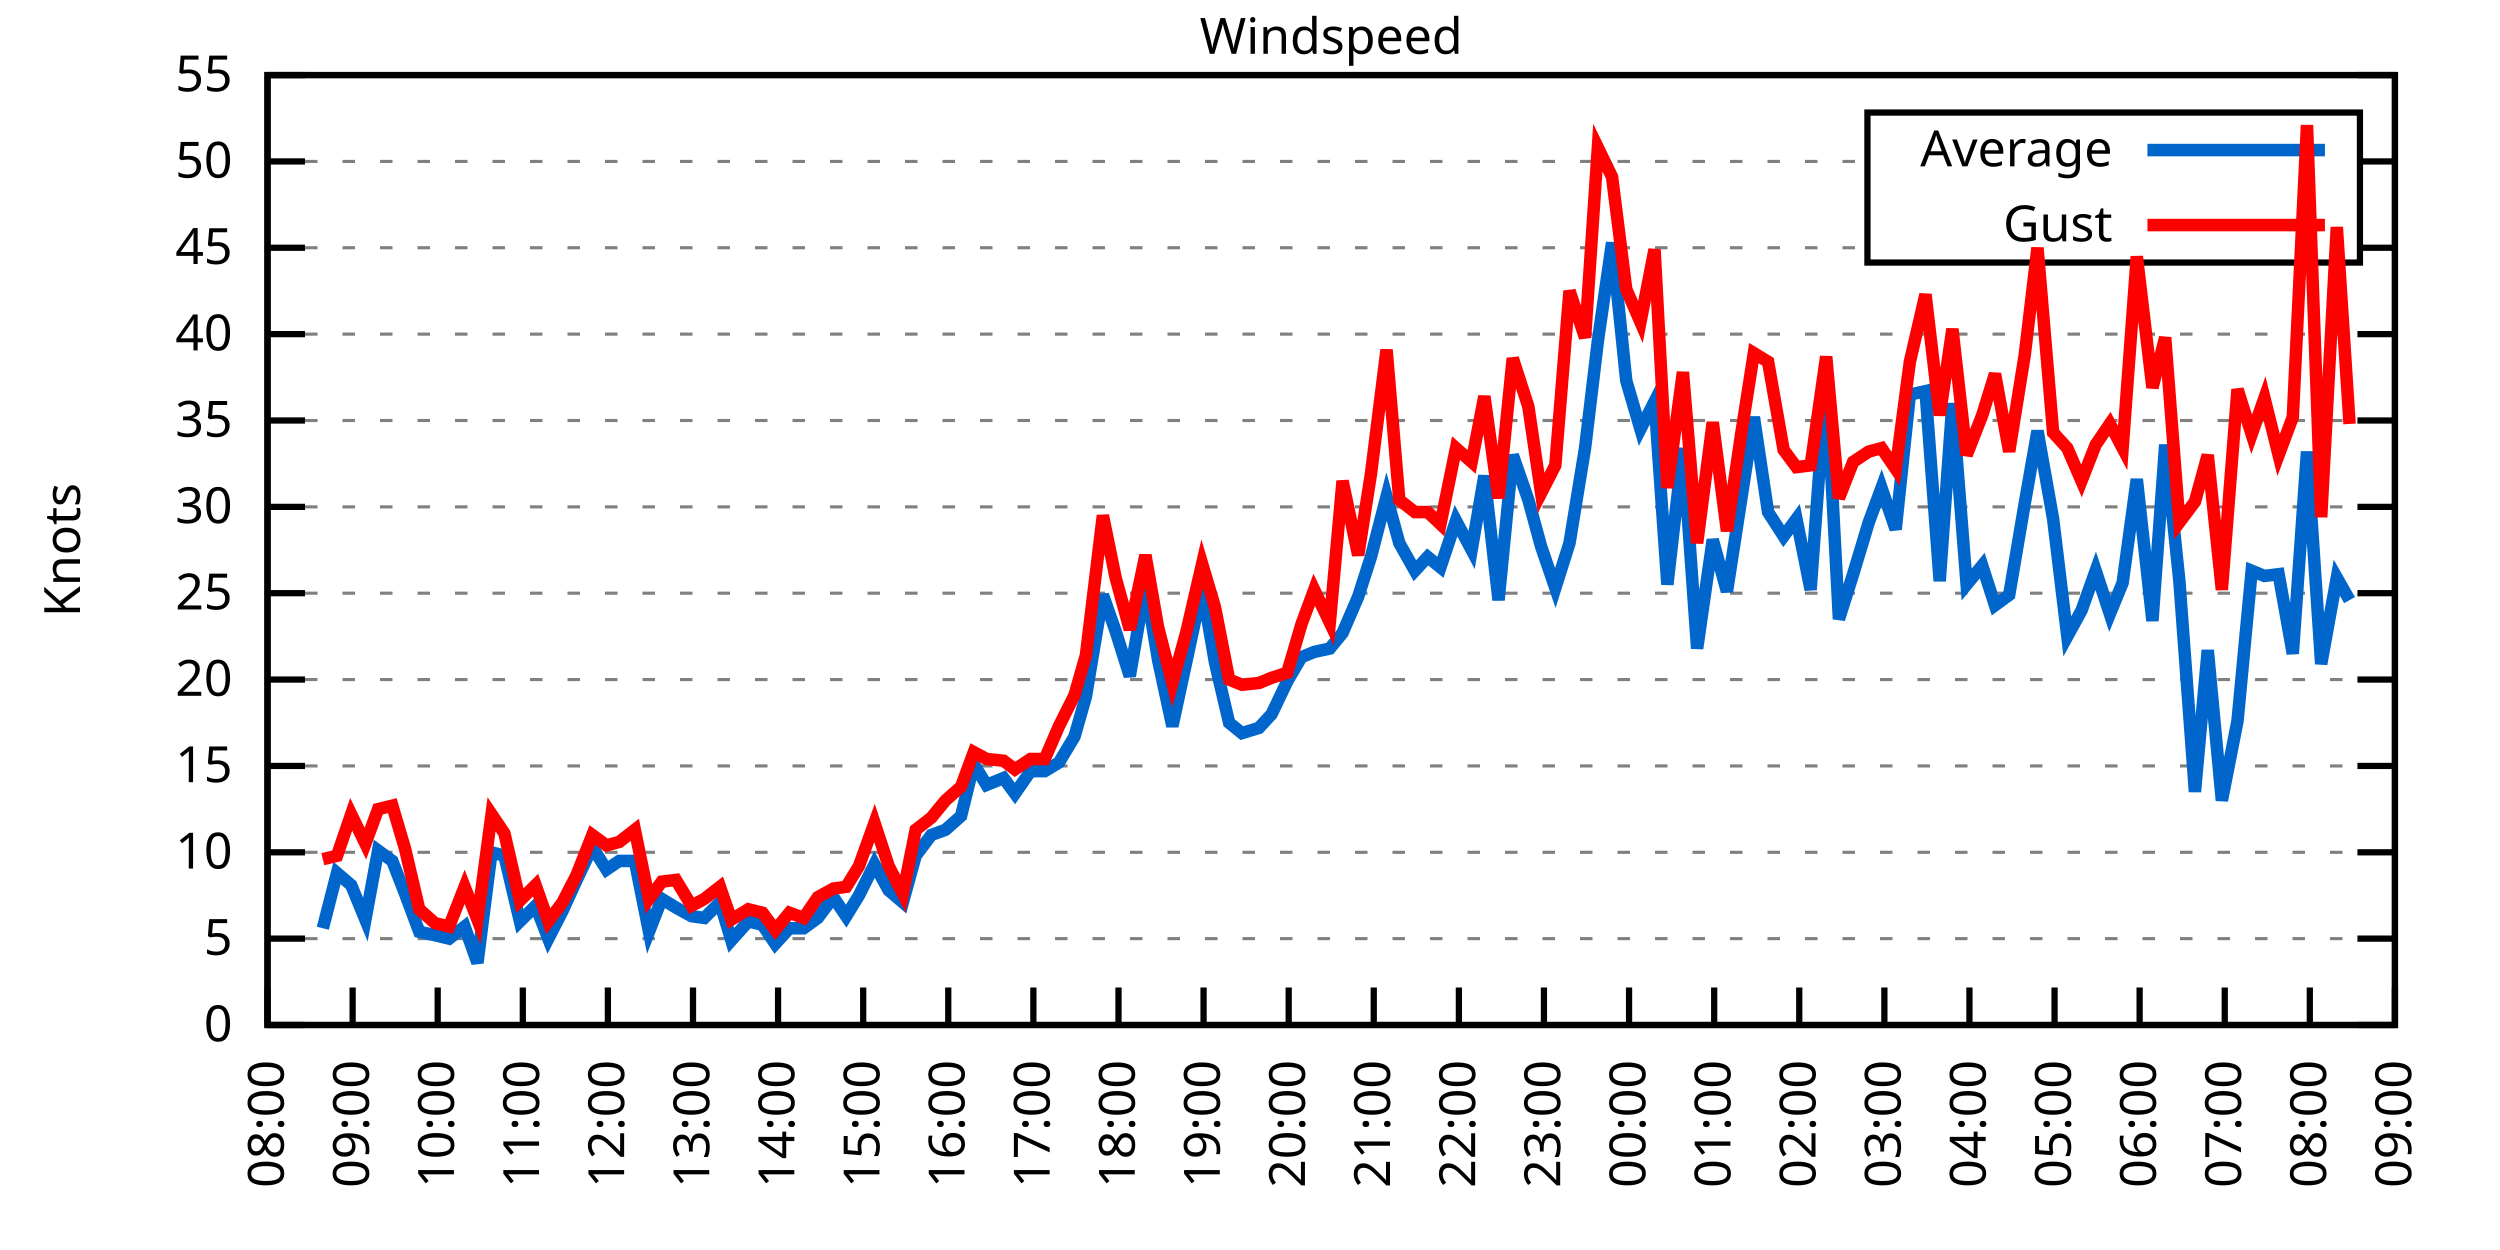
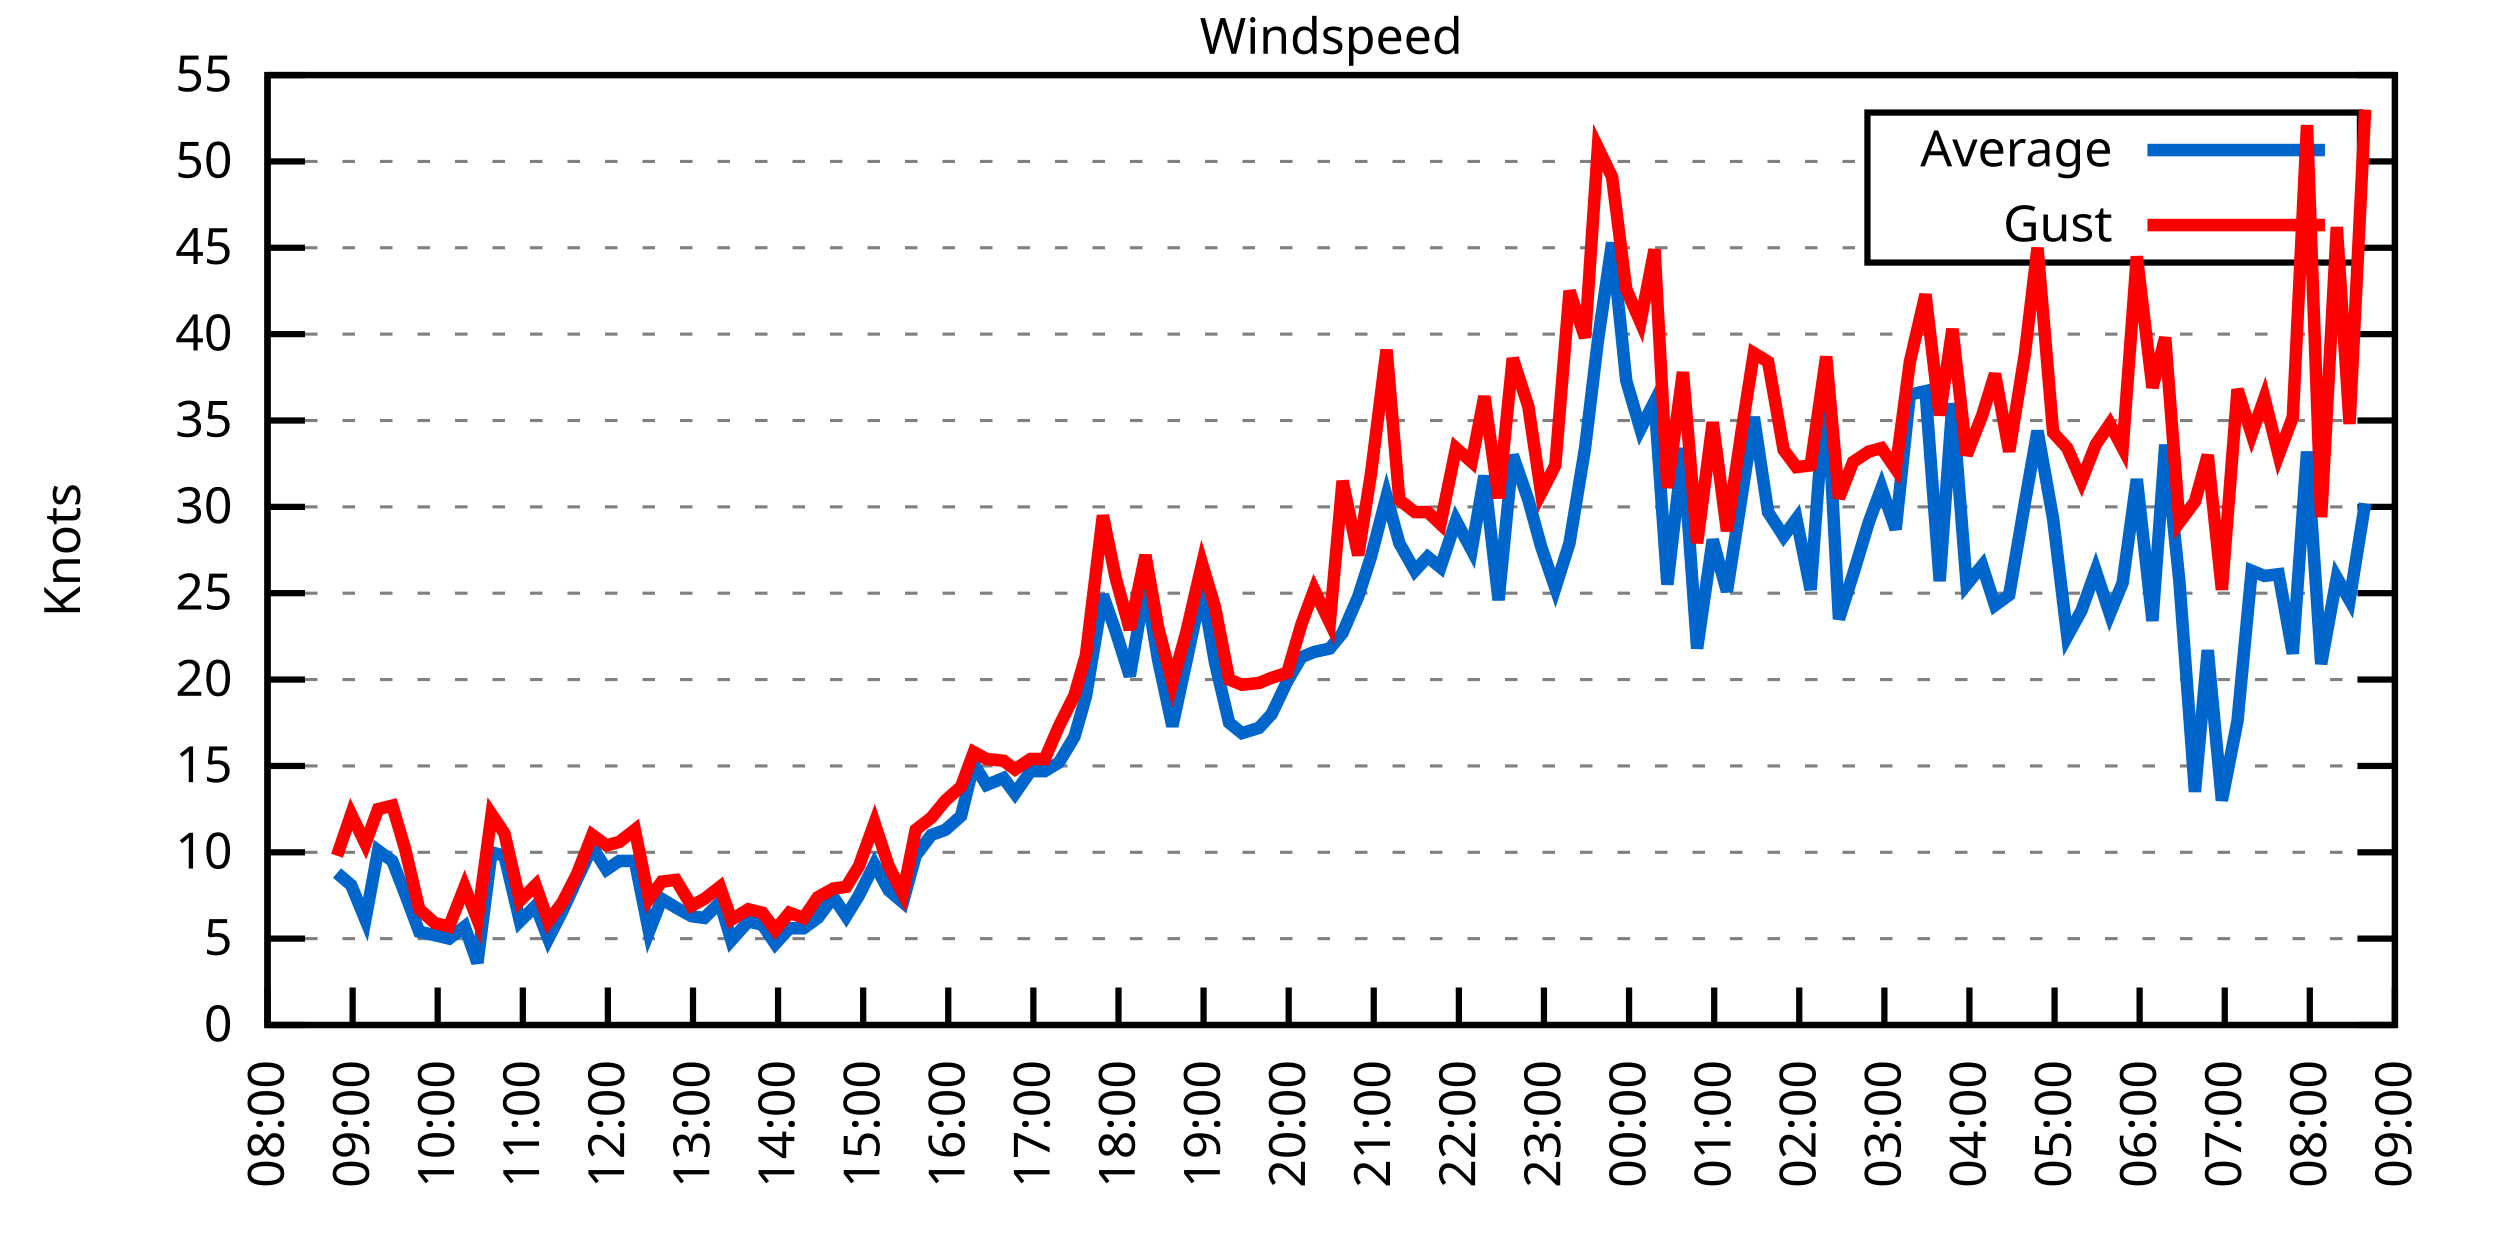
<svg xmlns="http://www.w3.org/2000/svg" xmlns:xlink="http://www.w3.org/1999/xlink" width="400" height="200" viewBox="0 0 400 200">
  <g id="gnuplot_canvas">
    <rect x="0" y="0" width="400" height="200" fill="none" />
    <defs>
      <circle id="gpDot" r="0.5" stroke-width="0.5" stroke="currentColor" />
      <path id="gpPt0" stroke-width="0.333" stroke="currentColor" d="M-1,0 h2 M0,-1 v2" />
      <path id="gpPt1" stroke-width="0.333" stroke="currentColor" d="M-1,-1 L1,1 M1,-1 L-1,1" />
      <path id="gpPt2" stroke-width="0.333" stroke="currentColor" d="M-1,0 L1,0 M0,-1 L0,1 M-1,-1 L1,1 M-1,1 L1,-1" />
      <rect id="gpPt3" stroke-width="0.333" stroke="currentColor" x="-1" y="-1" width="2" height="2" />
      <rect id="gpPt4" stroke-width="0.333" stroke="currentColor" fill="currentColor" x="-1" y="-1" width="2" height="2" />
      <circle id="gpPt5" stroke-width="0.333" stroke="currentColor" cx="0" cy="0" r="1" />
      <use xlink:href="#gpPt5" id="gpPt6" fill="currentColor" stroke="none" />
      <path id="gpPt7" stroke-width="0.333" stroke="currentColor" d="M0,-1.33 L-1.33,0.67 L1.33,0.67 z" />
      <use xlink:href="#gpPt7" id="gpPt8" fill="currentColor" stroke="none" />
      <use xlink:href="#gpPt7" id="gpPt9" stroke="currentColor" transform="rotate(180)" />
      <use xlink:href="#gpPt9" id="gpPt10" fill="currentColor" stroke="none" />
      <use xlink:href="#gpPt3" id="gpPt11" stroke="currentColor" transform="rotate(45)" />
      <use xlink:href="#gpPt11" id="gpPt12" fill="currentColor" stroke="none" />
      <path id="gpPt13" stroke-width="0.333" stroke="currentColor" d="M0,1.330 L1.265,0.411 L0.782,-1.067 L-0.782,-1.076 L-1.265,0.411 z" />
      <use xlink:href="#gpPt13" id="gpPt14" fill="currentColor" stroke="none" />
      <filter id="textbox" filterUnits="objectBoundingBox" x="0" y="0" height="1" width="1">
        <feFlood flood-color="white" flood-opacity="1" result="bgnd" />
        <feComposite in="SourceGraphic" in2="bgnd" operator="atop" />
      </filter>
      <filter id="greybox" filterUnits="objectBoundingBox" x="0" y="0" height="1" width="1">
        <feFlood flood-color="lightgrey" flood-opacity="1" result="grey" />
        <feComposite in="SourceGraphic" in2="grey" operator="atop" />
      </filter>
    </defs>
    <g fill="none" color="white" stroke="currentColor" stroke-width="1.00" stroke-linecap="butt" stroke-linejoin="miter">
</g>
    <g fill="none" color="black" stroke="currentColor" stroke-width="1.00" stroke-linecap="butt" stroke-linejoin="miter">
      <g stroke="none" shape-rendering="crispEdges">
        <polygon fill="rgb(255, 255, 255)" points="42.80,164.00 383.18,164.00 383.18,12.02 42.80,12.02 " />
      </g>
    </g>
    <g fill="none" color="black" stroke="currentColor" stroke-width="1.00" stroke-linecap="butt" stroke-linejoin="miter">
</g>
    <g fill="none" color="black" stroke="black" stroke-width="0.50" stroke-linecap="butt" stroke-linejoin="miter">
</g>
    <g fill="none" color="gray" stroke="currentColor" stroke-width="0.50" stroke-linecap="butt" stroke-linejoin="miter">
      <path stroke="gray" stroke-dasharray="2,4" class="gridline" d="M42.80,164.00 L383.19,164.00  " />
    </g>
    <g fill="none" color="gray" stroke="gray" stroke-width="1.00" stroke-linecap="butt" stroke-linejoin="miter">
</g>
    <g fill="none" color="black" stroke="currentColor" stroke-width="1.00" stroke-linecap="butt" stroke-linejoin="miter">
      <path stroke="black" d="M42.80,164.00 L48.80,164.00 M383.19,164.00 L377.19,164.00  " />
      <g transform="translate(37.20,166.60)" stroke="none" fill="black" font-family="Sans" font-size="8.00" text-anchor="end">
        <text>
          <tspan font-family="Sans"> 0</tspan>
        </text>
      </g>
    </g>
    <g fill="none" color="black" stroke="currentColor" stroke-width="1.00" stroke-linecap="butt" stroke-linejoin="miter">
</g>
    <g fill="none" color="black" stroke="black" stroke-width="0.50" stroke-linecap="butt" stroke-linejoin="miter">
</g>
    <g fill="none" color="gray" stroke="currentColor" stroke-width="0.50" stroke-linecap="butt" stroke-linejoin="miter">
      <path stroke="gray" stroke-dasharray="2,4" class="gridline" d="M42.80,150.18 L383.19,150.18  " />
    </g>
    <g fill="none" color="gray" stroke="gray" stroke-width="1.00" stroke-linecap="butt" stroke-linejoin="miter">
</g>
    <g fill="none" color="black" stroke="currentColor" stroke-width="1.00" stroke-linecap="butt" stroke-linejoin="miter">
      <path stroke="black" d="M42.80,150.18 L48.80,150.18 M383.19,150.18 L377.19,150.18  " />
      <g transform="translate(37.20,152.78)" stroke="none" fill="black" font-family="Sans" font-size="8.00" text-anchor="end">
        <text>
          <tspan font-family="Sans"> 5</tspan>
        </text>
      </g>
    </g>
    <g fill="none" color="black" stroke="currentColor" stroke-width="1.00" stroke-linecap="butt" stroke-linejoin="miter">
</g>
    <g fill="none" color="black" stroke="black" stroke-width="0.50" stroke-linecap="butt" stroke-linejoin="miter">
</g>
    <g fill="none" color="gray" stroke="currentColor" stroke-width="0.50" stroke-linecap="butt" stroke-linejoin="miter">
      <path stroke="gray" stroke-dasharray="2,4" class="gridline" d="M42.80,136.37 L383.19,136.37  " />
    </g>
    <g fill="none" color="gray" stroke="gray" stroke-width="1.00" stroke-linecap="butt" stroke-linejoin="miter">
</g>
    <g fill="none" color="black" stroke="currentColor" stroke-width="1.00" stroke-linecap="butt" stroke-linejoin="miter">
      <path stroke="black" d="M42.80,136.37 L48.80,136.37 M383.19,136.37 L377.19,136.37  " />
      <g transform="translate(37.20,138.97)" stroke="none" fill="black" font-family="Sans" font-size="8.00" text-anchor="end">
        <text>
          <tspan font-family="Sans"> 10</tspan>
        </text>
      </g>
    </g>
    <g fill="none" color="black" stroke="currentColor" stroke-width="1.00" stroke-linecap="butt" stroke-linejoin="miter">
</g>
    <g fill="none" color="black" stroke="black" stroke-width="0.50" stroke-linecap="butt" stroke-linejoin="miter">
</g>
    <g fill="none" color="gray" stroke="currentColor" stroke-width="0.50" stroke-linecap="butt" stroke-linejoin="miter">
      <path stroke="gray" stroke-dasharray="2,4" class="gridline" d="M42.80,122.55 L383.19,122.55  " />
    </g>
    <g fill="none" color="gray" stroke="gray" stroke-width="1.00" stroke-linecap="butt" stroke-linejoin="miter">
</g>
    <g fill="none" color="black" stroke="currentColor" stroke-width="1.00" stroke-linecap="butt" stroke-linejoin="miter">
      <path stroke="black" d="M42.80,122.55 L48.80,122.55 M383.19,122.55 L377.19,122.55  " />
      <g transform="translate(37.20,125.15)" stroke="none" fill="black" font-family="Sans" font-size="8.00" text-anchor="end">
        <text>
          <tspan font-family="Sans"> 15</tspan>
        </text>
      </g>
    </g>
    <g fill="none" color="black" stroke="currentColor" stroke-width="1.00" stroke-linecap="butt" stroke-linejoin="miter">
</g>
    <g fill="none" color="black" stroke="black" stroke-width="0.50" stroke-linecap="butt" stroke-linejoin="miter">
</g>
    <g fill="none" color="gray" stroke="currentColor" stroke-width="0.50" stroke-linecap="butt" stroke-linejoin="miter">
      <path stroke="gray" stroke-dasharray="2,4" class="gridline" d="M42.80,108.73 L383.19,108.73  " />
    </g>
    <g fill="none" color="gray" stroke="gray" stroke-width="1.00" stroke-linecap="butt" stroke-linejoin="miter">
</g>
    <g fill="none" color="black" stroke="currentColor" stroke-width="1.00" stroke-linecap="butt" stroke-linejoin="miter">
      <path stroke="black" d="M42.80,108.73 L48.80,108.73 M383.19,108.73 L377.19,108.73  " />
      <g transform="translate(37.20,111.33)" stroke="none" fill="black" font-family="Sans" font-size="8.00" text-anchor="end">
        <text>
          <tspan font-family="Sans"> 20</tspan>
        </text>
      </g>
    </g>
    <g fill="none" color="black" stroke="currentColor" stroke-width="1.00" stroke-linecap="butt" stroke-linejoin="miter">
</g>
    <g fill="none" color="black" stroke="black" stroke-width="0.50" stroke-linecap="butt" stroke-linejoin="miter">
</g>
    <g fill="none" color="gray" stroke="currentColor" stroke-width="0.50" stroke-linecap="butt" stroke-linejoin="miter">
      <path stroke="gray" stroke-dasharray="2,4" class="gridline" d="M42.80,94.91 L383.19,94.91  " />
    </g>
    <g fill="none" color="gray" stroke="gray" stroke-width="1.00" stroke-linecap="butt" stroke-linejoin="miter">
</g>
    <g fill="none" color="black" stroke="currentColor" stroke-width="1.00" stroke-linecap="butt" stroke-linejoin="miter">
      <path stroke="black" d="M42.80,94.91 L48.80,94.91 M383.19,94.91 L377.19,94.91  " />
      <g transform="translate(37.20,97.51)" stroke="none" fill="black" font-family="Sans" font-size="8.00" text-anchor="end">
        <text>
          <tspan font-family="Sans"> 25</tspan>
        </text>
      </g>
    </g>
    <g fill="none" color="black" stroke="currentColor" stroke-width="1.00" stroke-linecap="butt" stroke-linejoin="miter">
</g>
    <g fill="none" color="black" stroke="black" stroke-width="0.50" stroke-linecap="butt" stroke-linejoin="miter">
</g>
    <g fill="none" color="gray" stroke="currentColor" stroke-width="0.50" stroke-linecap="butt" stroke-linejoin="miter">
      <path stroke="gray" stroke-dasharray="2,4" class="gridline" d="M42.80,81.10 L383.19,81.10  " />
    </g>
    <g fill="none" color="gray" stroke="gray" stroke-width="1.00" stroke-linecap="butt" stroke-linejoin="miter">
</g>
    <g fill="none" color="black" stroke="currentColor" stroke-width="1.00" stroke-linecap="butt" stroke-linejoin="miter">
      <path stroke="black" d="M42.80,81.10 L48.80,81.10 M383.19,81.10 L377.19,81.10  " />
      <g transform="translate(37.20,83.70)" stroke="none" fill="black" font-family="Sans" font-size="8.00" text-anchor="end">
        <text>
          <tspan font-family="Sans"> 30</tspan>
        </text>
      </g>
    </g>
    <g fill="none" color="black" stroke="currentColor" stroke-width="1.00" stroke-linecap="butt" stroke-linejoin="miter">
</g>
    <g fill="none" color="black" stroke="black" stroke-width="0.50" stroke-linecap="butt" stroke-linejoin="miter">
</g>
    <g fill="none" color="gray" stroke="currentColor" stroke-width="0.50" stroke-linecap="butt" stroke-linejoin="miter">
      <path stroke="gray" stroke-dasharray="2,4" class="gridline" d="M42.80,67.28 L383.19,67.28  " />
    </g>
    <g fill="none" color="gray" stroke="gray" stroke-width="1.00" stroke-linecap="butt" stroke-linejoin="miter">
</g>
    <g fill="none" color="black" stroke="currentColor" stroke-width="1.00" stroke-linecap="butt" stroke-linejoin="miter">
      <path stroke="black" d="M42.80,67.28 L48.80,67.28 M383.19,67.28 L377.19,67.28  " />
      <g transform="translate(37.20,69.88)" stroke="none" fill="black" font-family="Sans" font-size="8.00" text-anchor="end">
        <text>
          <tspan font-family="Sans"> 35</tspan>
        </text>
      </g>
    </g>
    <g fill="none" color="black" stroke="currentColor" stroke-width="1.00" stroke-linecap="butt" stroke-linejoin="miter">
</g>
    <g fill="none" color="black" stroke="black" stroke-width="0.50" stroke-linecap="butt" stroke-linejoin="miter">
</g>
    <g fill="none" color="gray" stroke="currentColor" stroke-width="0.50" stroke-linecap="butt" stroke-linejoin="miter">
      <path stroke="gray" stroke-dasharray="2,4" class="gridline" d="M42.80,53.46 L383.19,53.46  " />
    </g>
    <g fill="none" color="gray" stroke="gray" stroke-width="1.00" stroke-linecap="butt" stroke-linejoin="miter">
</g>
    <g fill="none" color="black" stroke="currentColor" stroke-width="1.00" stroke-linecap="butt" stroke-linejoin="miter">
      <path stroke="black" d="M42.80,53.46 L48.80,53.46 M383.19,53.46 L377.19,53.46  " />
      <g transform="translate(37.20,56.06)" stroke="none" fill="black" font-family="Sans" font-size="8.00" text-anchor="end">
        <text>
          <tspan font-family="Sans"> 40</tspan>
        </text>
      </g>
    </g>
    <g fill="none" color="black" stroke="currentColor" stroke-width="1.00" stroke-linecap="butt" stroke-linejoin="miter">
</g>
    <g fill="none" color="black" stroke="black" stroke-width="0.50" stroke-linecap="butt" stroke-linejoin="miter">
</g>
    <g fill="none" color="gray" stroke="currentColor" stroke-width="0.50" stroke-linecap="butt" stroke-linejoin="miter">
      <path stroke="gray" stroke-dasharray="2,4" class="gridline" d="M42.80,39.64 L298.79,39.64 M377.59,39.64 L383.19,39.64  " />
    </g>
    <g fill="none" color="gray" stroke="gray" stroke-width="1.00" stroke-linecap="butt" stroke-linejoin="miter">
</g>
    <g fill="none" color="black" stroke="currentColor" stroke-width="1.00" stroke-linecap="butt" stroke-linejoin="miter">
      <path stroke="black" d="M42.80,39.64 L48.80,39.64 M383.19,39.64 L377.19,39.64  " />
      <g transform="translate(37.20,42.24)" stroke="none" fill="black" font-family="Sans" font-size="8.00" text-anchor="end">
        <text>
          <tspan font-family="Sans"> 45</tspan>
        </text>
      </g>
    </g>
    <g fill="none" color="black" stroke="currentColor" stroke-width="1.00" stroke-linecap="butt" stroke-linejoin="miter">
</g>
    <g fill="none" color="black" stroke="black" stroke-width="0.50" stroke-linecap="butt" stroke-linejoin="miter">
</g>
    <g fill="none" color="gray" stroke="currentColor" stroke-width="0.50" stroke-linecap="butt" stroke-linejoin="miter">
      <path stroke="gray" stroke-dasharray="2,4" class="gridline" d="M42.80,25.83 L298.79,25.83 M377.59,25.83 L383.19,25.83  " />
    </g>
    <g fill="none" color="gray" stroke="gray" stroke-width="1.00" stroke-linecap="butt" stroke-linejoin="miter">
</g>
    <g fill="none" color="black" stroke="currentColor" stroke-width="1.00" stroke-linecap="butt" stroke-linejoin="miter">
      <path stroke="black" d="M42.80,25.83 L48.80,25.83 M383.19,25.83 L377.19,25.83  " />
      <g transform="translate(37.20,28.43)" stroke="none" fill="black" font-family="Sans" font-size="8.00" text-anchor="end">
        <text>
          <tspan font-family="Sans"> 50</tspan>
        </text>
      </g>
    </g>
    <g fill="none" color="black" stroke="currentColor" stroke-width="1.00" stroke-linecap="butt" stroke-linejoin="miter">
</g>
    <g fill="none" color="black" stroke="black" stroke-width="0.50" stroke-linecap="butt" stroke-linejoin="miter">
</g>
    <g fill="none" color="gray" stroke="currentColor" stroke-width="0.50" stroke-linecap="butt" stroke-linejoin="miter">
      <path stroke="gray" stroke-dasharray="2,4" class="gridline" d="M42.80,12.01 L383.19,12.01  " />
    </g>
    <g fill="none" color="gray" stroke="gray" stroke-width="1.00" stroke-linecap="butt" stroke-linejoin="miter">
</g>
    <g fill="none" color="black" stroke="currentColor" stroke-width="1.00" stroke-linecap="butt" stroke-linejoin="miter">
      <path stroke="black" d="M42.80,12.01 L48.80,12.01 M383.19,12.01 L377.19,12.01  " />
      <g transform="translate(37.20,14.61)" stroke="none" fill="black" font-family="Sans" font-size="8.00" text-anchor="end">
        <text>
          <tspan font-family="Sans"> 55</tspan>
        </text>
      </g>
    </g>
    <g fill="none" color="black" stroke="currentColor" stroke-width="1.00" stroke-linecap="butt" stroke-linejoin="miter">
      <path stroke="black" d="M42.80,164.00 L42.80,158.00  " />
      <g transform="translate(45.40,169.60) rotate(270.00)" stroke="none" fill="black" font-family="Sans" font-size="8.00" text-anchor="end">
        <text>
          <tspan font-family="Sans">08:00</tspan>
        </text>
      </g>
    </g>
    <g fill="none" color="black" stroke="currentColor" stroke-width="1.00" stroke-linecap="butt" stroke-linejoin="miter">
      <path stroke="black" d="M56.42,164.00 L56.42,158.00  " />
      <g transform="translate(59.02,169.60) rotate(270.00)" stroke="none" fill="black" font-family="Sans" font-size="8.00" text-anchor="end">
        <text>
          <tspan font-family="Sans">09:00</tspan>
        </text>
      </g>
    </g>
    <g fill="none" color="black" stroke="currentColor" stroke-width="1.00" stroke-linecap="butt" stroke-linejoin="miter">
      <path stroke="black" d="M70.03,164.00 L70.03,158.00  " />
      <g transform="translate(72.63,169.60) rotate(270.00)" stroke="none" fill="black" font-family="Sans" font-size="8.00" text-anchor="end">
        <text>
          <tspan font-family="Sans">10:00</tspan>
        </text>
      </g>
    </g>
    <g fill="none" color="black" stroke="currentColor" stroke-width="1.00" stroke-linecap="butt" stroke-linejoin="miter">
      <path stroke="black" d="M83.65,164.00 L83.65,158.00  " />
      <g transform="translate(86.25,169.60) rotate(270.00)" stroke="none" fill="black" font-family="Sans" font-size="8.00" text-anchor="end">
        <text>
          <tspan font-family="Sans">11:00</tspan>
        </text>
      </g>
    </g>
    <g fill="none" color="black" stroke="currentColor" stroke-width="1.00" stroke-linecap="butt" stroke-linejoin="miter">
      <path stroke="black" d="M97.26,164.00 L97.26,158.00  " />
      <g transform="translate(99.86,169.60) rotate(270.00)" stroke="none" fill="black" font-family="Sans" font-size="8.00" text-anchor="end">
        <text>
          <tspan font-family="Sans">12:00</tspan>
        </text>
      </g>
    </g>
    <g fill="none" color="black" stroke="currentColor" stroke-width="1.00" stroke-linecap="butt" stroke-linejoin="miter">
      <path stroke="black" d="M110.88,164.00 L110.88,158.00  " />
      <g transform="translate(113.48,169.60) rotate(270.00)" stroke="none" fill="black" font-family="Sans" font-size="8.00" text-anchor="end">
        <text>
          <tspan font-family="Sans">13:00</tspan>
        </text>
      </g>
    </g>
    <g fill="none" color="black" stroke="currentColor" stroke-width="1.00" stroke-linecap="butt" stroke-linejoin="miter">
      <path stroke="black" d="M124.49,164.00 L124.49,158.00  " />
      <g transform="translate(127.09,169.60) rotate(270.00)" stroke="none" fill="black" font-family="Sans" font-size="8.00" text-anchor="end">
        <text>
          <tspan font-family="Sans">14:00</tspan>
        </text>
      </g>
    </g>
    <g fill="none" color="black" stroke="currentColor" stroke-width="1.00" stroke-linecap="butt" stroke-linejoin="miter">
      <path stroke="black" d="M138.11,164.00 L138.11,158.00  " />
      <g transform="translate(140.71,169.60) rotate(270.00)" stroke="none" fill="black" font-family="Sans" font-size="8.00" text-anchor="end">
        <text>
          <tspan font-family="Sans">15:00</tspan>
        </text>
      </g>
    </g>
    <g fill="none" color="black" stroke="currentColor" stroke-width="1.00" stroke-linecap="butt" stroke-linejoin="miter">
      <path stroke="black" d="M151.72,164.00 L151.72,158.00  " />
      <g transform="translate(154.32,169.60) rotate(270.00)" stroke="none" fill="black" font-family="Sans" font-size="8.00" text-anchor="end">
        <text>
          <tspan font-family="Sans">16:00</tspan>
        </text>
      </g>
    </g>
    <g fill="none" color="black" stroke="currentColor" stroke-width="1.00" stroke-linecap="butt" stroke-linejoin="miter">
      <path stroke="black" d="M165.34,164.00 L165.34,158.00  " />
      <g transform="translate(167.94,169.60) rotate(270.00)" stroke="none" fill="black" font-family="Sans" font-size="8.00" text-anchor="end">
        <text>
          <tspan font-family="Sans">17:00</tspan>
        </text>
      </g>
    </g>
    <g fill="none" color="black" stroke="currentColor" stroke-width="1.00" stroke-linecap="butt" stroke-linejoin="miter">
      <path stroke="black" d="M178.96,164.00 L178.96,158.00  " />
      <g transform="translate(181.56,169.60) rotate(270.00)" stroke="none" fill="black" font-family="Sans" font-size="8.00" text-anchor="end">
        <text>
          <tspan font-family="Sans">18:00</tspan>
        </text>
      </g>
    </g>
    <g fill="none" color="black" stroke="currentColor" stroke-width="1.00" stroke-linecap="butt" stroke-linejoin="miter">
      <path stroke="black" d="M192.57,164.00 L192.57,158.00  " />
      <g transform="translate(195.17,169.60) rotate(270.00)" stroke="none" fill="black" font-family="Sans" font-size="8.00" text-anchor="end">
        <text>
          <tspan font-family="Sans">19:00</tspan>
        </text>
      </g>
    </g>
    <g fill="none" color="black" stroke="currentColor" stroke-width="1.00" stroke-linecap="butt" stroke-linejoin="miter">
      <path stroke="black" d="M206.19,164.00 L206.19,158.00  " />
      <g transform="translate(208.79,169.60) rotate(270.00)" stroke="none" fill="black" font-family="Sans" font-size="8.00" text-anchor="end">
        <text>
          <tspan font-family="Sans">20:00</tspan>
        </text>
      </g>
    </g>
    <g fill="none" color="black" stroke="currentColor" stroke-width="1.00" stroke-linecap="butt" stroke-linejoin="miter">
      <path stroke="black" d="M219.80,164.00 L219.80,158.00  " />
      <g transform="translate(222.40,169.60) rotate(270.00)" stroke="none" fill="black" font-family="Sans" font-size="8.00" text-anchor="end">
        <text>
          <tspan font-family="Sans">21:00</tspan>
        </text>
      </g>
    </g>
    <g fill="none" color="black" stroke="currentColor" stroke-width="1.00" stroke-linecap="butt" stroke-linejoin="miter">
      <path stroke="black" d="M233.42,164.00 L233.42,158.00  " />
      <g transform="translate(236.02,169.60) rotate(270.00)" stroke="none" fill="black" font-family="Sans" font-size="8.00" text-anchor="end">
        <text>
          <tspan font-family="Sans">22:00</tspan>
        </text>
      </g>
    </g>
    <g fill="none" color="black" stroke="currentColor" stroke-width="1.00" stroke-linecap="butt" stroke-linejoin="miter">
      <path stroke="black" d="M247.03,164.00 L247.03,158.00  " />
      <g transform="translate(249.63,169.60) rotate(270.00)" stroke="none" fill="black" font-family="Sans" font-size="8.00" text-anchor="end">
        <text>
          <tspan font-family="Sans">23:00</tspan>
        </text>
      </g>
    </g>
    <g fill="none" color="black" stroke="currentColor" stroke-width="1.00" stroke-linecap="butt" stroke-linejoin="miter">
      <path stroke="black" d="M260.65,164.00 L260.65,158.00  " />
      <g transform="translate(263.25,169.60) rotate(270.00)" stroke="none" fill="black" font-family="Sans" font-size="8.00" text-anchor="end">
        <text>
          <tspan font-family="Sans">00:00</tspan>
        </text>
      </g>
    </g>
    <g fill="none" color="black" stroke="currentColor" stroke-width="1.00" stroke-linecap="butt" stroke-linejoin="miter">
      <path stroke="black" d="M274.27,164.00 L274.27,158.00  " />
      <g transform="translate(276.87,169.60) rotate(270.00)" stroke="none" fill="black" font-family="Sans" font-size="8.00" text-anchor="end">
        <text>
          <tspan font-family="Sans">01:00</tspan>
        </text>
      </g>
    </g>
    <g fill="none" color="black" stroke="currentColor" stroke-width="1.00" stroke-linecap="butt" stroke-linejoin="miter">
      <path stroke="black" d="M287.88,164.00 L287.88,158.00  " />
      <g transform="translate(290.48,169.60) rotate(270.00)" stroke="none" fill="black" font-family="Sans" font-size="8.00" text-anchor="end">
        <text>
          <tspan font-family="Sans">02:00</tspan>
        </text>
      </g>
    </g>
    <g fill="none" color="black" stroke="currentColor" stroke-width="1.00" stroke-linecap="butt" stroke-linejoin="miter">
      <path stroke="black" d="M301.50,164.00 L301.50,158.00  " />
      <g transform="translate(304.10,169.60) rotate(270.00)" stroke="none" fill="black" font-family="Sans" font-size="8.00" text-anchor="end">
        <text>
          <tspan font-family="Sans">03:00</tspan>
        </text>
      </g>
    </g>
    <g fill="none" color="black" stroke="currentColor" stroke-width="1.00" stroke-linecap="butt" stroke-linejoin="miter">
      <path stroke="black" d="M315.11,164.00 L315.11,158.00  " />
      <g transform="translate(317.71,169.60) rotate(270.00)" stroke="none" fill="black" font-family="Sans" font-size="8.00" text-anchor="end">
        <text>
          <tspan font-family="Sans">04:00</tspan>
        </text>
      </g>
    </g>
    <g fill="none" color="black" stroke="currentColor" stroke-width="1.00" stroke-linecap="butt" stroke-linejoin="miter">
      <path stroke="black" d="M328.73,164.00 L328.73,158.00  " />
      <g transform="translate(331.33,169.60) rotate(270.00)" stroke="none" fill="black" font-family="Sans" font-size="8.00" text-anchor="end">
        <text>
          <tspan font-family="Sans">05:00</tspan>
        </text>
      </g>
    </g>
    <g fill="none" color="black" stroke="currentColor" stroke-width="1.00" stroke-linecap="butt" stroke-linejoin="miter">
      <path stroke="black" d="M342.34,164.00 L342.34,158.00  " />
      <g transform="translate(344.94,169.60) rotate(270.00)" stroke="none" fill="black" font-family="Sans" font-size="8.00" text-anchor="end">
        <text>
          <tspan font-family="Sans">06:00</tspan>
        </text>
      </g>
    </g>
    <g fill="none" color="black" stroke="currentColor" stroke-width="1.00" stroke-linecap="butt" stroke-linejoin="miter">
      <path stroke="black" d="M355.96,164.00 L355.96,158.00  " />
      <g transform="translate(358.56,169.60) rotate(270.00)" stroke="none" fill="black" font-family="Sans" font-size="8.00" text-anchor="end">
        <text>
          <tspan font-family="Sans">07:00</tspan>
        </text>
      </g>
    </g>
    <g fill="none" color="black" stroke="currentColor" stroke-width="1.00" stroke-linecap="butt" stroke-linejoin="miter">
      <path stroke="black" d="M369.57,164.00 L369.57,158.00  " />
      <g transform="translate(372.17,169.60) rotate(270.00)" stroke="none" fill="black" font-family="Sans" font-size="8.00" text-anchor="end">
        <text>
          <tspan font-family="Sans">08:00</tspan>
        </text>
      </g>
    </g>
    <g fill="none" color="black" stroke="currentColor" stroke-width="1.00" stroke-linecap="butt" stroke-linejoin="miter">
      <path stroke="black" d="M383.19,164.00 L383.19,158.00  " />
      <g transform="translate(385.79,169.60) rotate(270.00)" stroke="none" fill="black" font-family="Sans" font-size="8.00" text-anchor="end">
        <text>
          <tspan font-family="Sans">09:00</tspan>
        </text>
      </g>
    </g>
    <g fill="none" color="black" stroke="currentColor" stroke-width="1.00" stroke-linecap="butt" stroke-linejoin="miter">
</g>
    <g fill="none" color="black" stroke="currentColor" stroke-width="1.00" stroke-linecap="butt" stroke-linejoin="miter">
      <path stroke="black" d="M42.80,12.01 L42.80,164.00 L383.19,164.00 L383.19,12.01 L42.80,12.01 Z  " />
    </g>
    <g fill="none" color="black" stroke="currentColor" stroke-width="1.00" stroke-linecap="butt" stroke-linejoin="miter">
</g>
    <g fill="none" color="black" stroke="currentColor" stroke-width="1.00" stroke-linecap="butt" stroke-linejoin="miter">
      <path stroke="black" d="M298.79,42.01 L298.79,18.01 L377.59,18.01 L377.59,42.01 L298.79,42.01 Z  " />
    </g>
    <g id="Windspeed_plot_1">
      <g fill="none" color="white" stroke="black" stroke-width="2.00" stroke-linecap="butt" stroke-linejoin="miter">
</g>
      <g fill="none" color="black" stroke="currentColor" stroke-width="2.00" stroke-linecap="butt" stroke-linejoin="miter">
        <g transform="translate(337.99,26.61)" stroke="none" fill="black" font-family="Sans" font-size="8.00" text-anchor="end">
          <text>
            <tspan font-family="Sans">Average</tspan>
          </text>
        </g>
      </g>
      <g fill="none" color="black" stroke="currentColor" stroke-width="2.00" stroke-linecap="butt" stroke-linejoin="miter">
-         <path stroke="rgb(  0, 102, 204)" d="M343.59,24.01 L371.99,24.01 M51.65,148.52 L53.92,139.68 L56.19,141.62 L58.46,147.14 L60.50,136.09 L62.77,137.75   L64.81,143.00 L67.08,149.08 L69.58,149.63 L71.85,150.18 L74.34,148.25 L76.39,154.05 L78.65,136.37 L80.70,136.92   L83.19,147.42 L85.69,144.93 L87.73,150.18 L90.00,145.76 L92.27,140.79 L94.77,135.54 L97.04,139.13 L99.08,137.75   L101.57,137.75 L103.84,149.08 L105.89,143.83 L108.15,145.21 L110.65,146.59 L112.69,146.87 L115.19,144.38 L117.01,150.46   L119.73,147.42 L122.00,147.97 L124.04,151.01 L126.31,148.52 L128.58,148.52 L130.85,146.87 L133.34,143.55 L135.39,146.59   L137.43,143.27 L139.92,138.30 L142.19,142.45 L144.46,144.38 L146.51,136.92 L149.00,133.60 L151.27,132.77 L153.77,130.56   L155.81,122.27 L157.85,125.59 L160.57,124.48 L162.39,126.97 L164.89,123.38 L167.16,123.38 L169.43,122.00 L171.92,117.85   L173.74,111.49 L176.46,95.19 L178.50,100.99 L180.77,108.18 L183.27,93.53 L185.31,105.69 L187.58,116.19 L189.85,105.69   L192.34,94.08 L194.39,105.97 L196.66,115.64 L198.70,117.30 L201.42,116.47 L203.46,114.26 L205.96,109.01 L208.23,105.14   L210.27,104.31 L212.77,103.76 L214.81,101.27 L217.31,95.47 L219.35,89.11 L221.85,79.44 L223.89,86.90 L226.38,91.32   L228.43,89.11 L230.47,90.77 L232.96,83.31 L235.46,88.00 L237.50,76.12 L239.77,96.02 L242.04,72.81 L244.54,79.99   L246.58,87.45 L248.85,94.08 L251.12,86.90 L253.61,71.70 L255.66,54.57 L257.93,38.82 L260.20,60.92 L262.47,68.66   L264.73,64.24 L266.78,93.53 L269.27,71.70 L271.54,103.76 L274.04,86.35 L276.31,94.64 L278.58,79.99 L280.62,66.73   L282.89,81.93 L285.38,85.79 L287.43,83.03 L289.70,94.36 L292.19,60.37 L294.23,99.06 L296.50,91.87 L299.00,83.58   L301.04,78.06 L303.31,84.69 L305.58,63.13 L308.08,62.58 L310.35,92.98 L312.39,64.52 L314.66,93.53 L317.15,90.49   L319.20,96.85 L321.47,95.19 L323.96,80.54 L326.00,68.94 L328.50,83.03 L330.77,101.82 L333.04,97.68 L335.31,91.32   L337.58,98.23 L339.62,93.26 L341.89,76.67 L344.39,99.34 L346.43,71.15 L348.70,92.98 L351.19,126.69 L353.24,104.03   L355.50,128.08 L358.00,115.36 L360.27,91.32 L362.31,92.15 L364.58,91.87 L366.85,104.59 L369.12,72.25 L371.39,106.24   L373.89,92.43 L375.93,96.02  " />
+         <path stroke="rgb(  0, 102, 204)" d="M343.59,24.01 L371.99,24.01 M53.92,139.68 L56.19,141.62 L58.46,147.14 L60.50,136.09 L62.77,137.75 L64.81,143.00   L67.08,149.08 L69.58,149.63 L71.85,150.18 L74.34,148.25 L76.39,154.05 L78.65,136.37 L80.70,136.92 L83.19,147.42   L85.69,144.93 L87.73,150.18 L90.00,145.76 L92.27,140.79 L94.77,135.54 L97.04,139.13 L99.08,137.75 L101.57,137.75   L103.84,149.08 L105.89,143.83 L108.15,145.21 L110.65,146.59 L112.69,146.87 L115.19,144.38 L117.01,150.46 L119.73,147.42   L122.00,147.97 L124.04,151.01 L126.31,148.52 L128.58,148.52 L130.85,146.87 L133.34,143.55 L135.39,146.59 L137.43,143.27   L139.92,138.30 L142.19,142.45 L144.46,144.38 L146.51,136.92 L149.00,133.60 L151.27,132.77 L153.77,130.56 L155.81,122.27   L157.85,125.59 L160.57,124.48 L162.39,126.97 L164.89,123.38 L167.16,123.38 L169.43,122.00 L171.92,117.85 L173.74,111.49   L176.46,95.19 L178.50,100.99 L180.77,108.18 L183.27,93.53 L185.31,105.69 L187.58,116.19 L189.85,105.69 L192.34,94.08   L194.39,105.97 L196.66,115.64 L198.70,117.30 L201.42,116.47 L203.46,114.26 L205.96,109.01 L208.23,105.14 L210.27,104.31   L212.77,103.76 L214.81,101.27 L217.31,95.47 L219.35,89.11 L221.85,79.44 L223.89,86.90 L226.38,91.32 L228.43,89.11   L230.47,90.77 L232.96,83.31 L235.46,88.00 L237.50,76.12 L239.77,96.02 L242.04,72.81 L244.54,79.99 L246.58,87.45   L248.85,94.08 L251.12,86.90 L253.61,71.70 L255.66,54.57 L257.93,38.82 L260.20,60.92 L262.47,68.66 L264.73,64.24   L266.78,93.53 L269.27,71.70 L271.54,103.76 L274.04,86.35 L276.31,94.64 L278.58,79.99 L280.62,66.73 L282.89,81.93   L285.38,85.79 L287.43,83.03 L289.70,94.36 L292.19,60.37 L294.23,99.06 L296.50,91.87 L299.00,83.58 L301.04,78.06   L303.31,84.69 L305.58,63.13 L308.08,62.58 L310.35,92.98 L312.39,64.52 L314.66,93.53 L317.15,90.49 L319.20,96.85   L321.47,95.19 L323.96,80.54 L326.00,68.94 L328.50,83.03 L330.77,101.82 L333.04,97.68 L335.31,91.32 L337.58,98.23   L339.62,93.26 L341.89,76.67 L344.39,99.34 L346.43,71.15 L348.70,92.98 L351.19,126.69 L353.24,104.03 L355.50,128.08   L358.00,115.36 L360.27,91.32 L362.31,92.15 L364.58,91.87 L366.85,104.59 L369.12,72.25 L371.39,106.24 L373.89,92.43   L375.93,96.02 L378.42,80.54  " />
      </g>
    </g>
    <g id="Windspeed_plot_2">
      <g fill="none" color="black" stroke="currentColor" stroke-width="2.00" stroke-linecap="butt" stroke-linejoin="miter">
        <g transform="translate(337.99,38.61)" stroke="none" fill="black" font-family="Sans" font-size="8.00" text-anchor="end">
          <text>
            <tspan font-family="Sans">Gust</tspan>
          </text>
        </g>
      </g>
      <g fill="none" color="black" stroke="currentColor" stroke-width="2.00" stroke-linecap="butt" stroke-linejoin="miter">
-         <path stroke="rgb(255,   0,   0)" d="M343.59,36.01 L371.99,36.01 M51.65,137.47 L53.92,136.92 L56.19,130.29 L58.46,134.98 L60.50,129.46 L62.77,128.90   L64.81,135.81 L67.08,145.48 L69.58,147.70 L71.85,148.25 L74.34,141.89 L76.39,147.14 L78.65,130.29 L80.70,133.33   L83.19,144.10 L85.69,141.62 L87.73,147.42 L90.00,144.38 L92.27,139.96 L94.77,133.60 L97.04,135.26 L99.08,134.71   L101.57,132.77 L103.84,143.83 L105.89,141.06 L108.15,140.79 L110.65,144.93 L112.69,143.83 L115.19,141.89 L117.01,147.14   L119.73,145.48 L122.00,146.04 L124.04,148.80 L126.31,146.04 L128.58,146.87 L130.85,143.55 L133.34,142.17 L135.39,141.89   L137.43,138.58 L139.92,131.67 L142.19,138.58 L144.46,143.00 L146.51,132.77 L149.00,130.84 L151.27,128.08 L153.77,125.86   L155.81,120.34 L157.85,121.44 L160.57,121.72 L162.39,123.10 L164.89,121.44 L167.16,121.44 L169.43,116.19 L171.92,111.22   L173.74,104.86 L176.46,82.48 L178.50,92.43 L180.77,100.72 L183.27,88.83 L185.31,100.44 L187.58,109.28 L189.85,100.99   L192.34,90.22 L194.39,97.12 L196.66,108.73 L198.70,109.56 L201.42,109.28 L203.46,108.45 L205.96,107.63 L208.23,99.89   L210.27,94.36 L212.77,99.61 L214.81,76.95 L217.31,88.83 L219.35,75.85 L221.85,55.95 L223.89,79.99 L226.38,81.93   L228.43,81.93 L230.47,83.86 L232.96,71.70 L235.46,73.91 L237.50,63.41 L239.77,79.71 L242.04,57.33 L244.54,65.07   L246.58,78.89 L248.85,74.46 L251.12,46.55 L253.61,54.01 L255.66,23.62 L257.93,28.31 L260.20,46.28 L262.47,51.53   L264.73,39.92 L266.78,78.06 L269.27,59.54 L271.54,86.90 L274.04,67.56 L276.31,84.97 L278.58,69.49 L280.62,56.50   L282.89,57.88 L285.38,71.98 L287.43,74.74 L289.70,74.46 L292.19,57.05 L294.23,79.71 L296.50,73.91 L299.00,72.25   L301.04,71.70 L303.31,75.02 L305.58,57.88 L308.08,47.11 L310.35,66.45 L312.39,52.63 L314.66,72.81 L317.15,66.45   L319.20,59.82 L321.47,72.25 L323.96,56.78 L326.00,39.64 L328.50,69.21 L330.77,71.70 L333.04,76.95 L335.31,71.15   L337.58,67.83 L339.62,71.70 L341.89,41.03 L344.39,62.03 L346.43,54.01 L348.70,83.58 L351.19,80.27 L353.24,72.81   L355.50,94.36 L358.00,62.30 L360.27,69.49 L362.31,63.69 L364.58,72.81 L366.85,66.73 L369.12,20.02 L371.39,82.75   L373.89,36.33 L375.93,67.83  " />
+         <path stroke="rgb(255,   0,   0)" d="M343.59,36.01 L371.99,36.01 M53.92,136.92 L56.19,130.29 L58.46,134.98 L60.50,129.46 L62.77,128.90 L64.81,135.81   L67.08,145.48 L69.58,147.70 L71.85,148.25 L74.34,141.89 L76.39,147.14 L78.65,130.29 L80.70,133.33 L83.19,144.10   L85.69,141.62 L87.73,147.42 L90.00,144.38 L92.27,139.96 L94.77,133.60 L97.04,135.26 L99.08,134.71 L101.57,132.77   L103.84,143.83 L105.89,141.06 L108.15,140.79 L110.65,144.93 L112.69,143.83 L115.19,141.89 L117.01,147.14 L119.73,145.48   L122.00,146.04 L124.04,148.80 L126.31,146.04 L128.58,146.87 L130.85,143.55 L133.34,142.17 L135.39,141.89 L137.43,138.58   L139.92,131.67 L142.19,138.58 L144.46,143.00 L146.51,132.77 L149.00,130.84 L151.27,128.08 L153.77,125.86 L155.81,120.34   L157.85,121.44 L160.57,121.72 L162.39,123.10 L164.89,121.44 L167.16,121.44 L169.43,116.19 L171.92,111.22 L173.74,104.86   L176.46,82.48 L178.50,92.43 L180.77,100.72 L183.27,88.83 L185.31,100.44 L187.58,109.28 L189.85,100.99 L192.34,90.22   L194.39,97.12 L196.66,108.73 L198.70,109.56 L201.42,109.28 L203.46,108.45 L205.96,107.63 L208.23,99.89 L210.27,94.36   L212.77,99.61 L214.81,76.95 L217.31,88.83 L219.35,75.85 L221.85,55.95 L223.89,79.99 L226.38,81.93 L228.43,81.93   L230.47,83.86 L232.96,71.70 L235.46,73.91 L237.50,63.41 L239.77,79.71 L242.04,57.33 L244.54,65.07 L246.58,78.89   L248.85,74.46 L251.12,46.55 L253.61,54.01 L255.66,23.62 L257.93,28.31 L260.20,46.28 L262.47,51.53 L264.73,39.92   L266.78,78.06 L269.27,59.54 L271.54,86.90 L274.04,67.56 L276.31,84.97 L278.58,69.49 L280.62,56.50 L282.89,57.88   L285.38,71.98 L287.43,74.74 L289.70,74.46 L292.19,57.05 L294.23,79.71 L296.50,73.91 L299.00,72.25 L301.04,71.70   L303.31,75.02 L305.58,57.88 L308.08,47.11 L310.35,66.45 L312.39,52.63 L314.66,72.81 L317.15,66.45 L319.20,59.82   L321.47,72.25 L323.96,56.78 L326.00,39.64 L328.50,69.21 L330.77,71.70 L333.04,76.95 L335.31,71.15 L337.58,67.83   L339.62,71.70 L341.89,41.03 L344.39,62.03 L346.43,54.01 L348.70,83.58 L351.19,80.27 L353.24,72.81 L355.50,94.36   L358.00,62.30 L360.27,69.49 L362.31,63.69 L364.58,72.81 L366.85,66.73 L369.12,20.02 L371.39,82.75 L373.89,36.33   L375.93,67.83 L378.42,17.54  " />
      </g>
    </g>
    <g fill="none" color="black" stroke="currentColor" stroke-width="2.00" stroke-linecap="butt" stroke-linejoin="miter">
</g>
    <g fill="none" color="black" stroke="black" stroke-width="1.00" stroke-linecap="butt" stroke-linejoin="miter">
</g>
    <g fill="none" color="black" stroke="currentColor" stroke-width="1.00" stroke-linecap="butt" stroke-linejoin="miter">
      <path stroke="black" d="M42.80,12.01 L42.80,164.00 L383.19,164.00 L383.19,12.01 L42.80,12.01 Z  " />
      <g transform="translate(12.80,88.01) rotate(270.00)" stroke="none" fill="black" font-family="Sans" font-size="8.00" text-anchor="middle">
        <text>
          <tspan font-family="Sans">Knots</tspan>
        </text>
      </g>
    </g>
    <g fill="none" color="black" stroke="currentColor" stroke-width="1.00" stroke-linecap="butt" stroke-linejoin="miter">
</g>
    <g fill="none" color="black" stroke="currentColor" stroke-width="1.00" stroke-linecap="butt" stroke-linejoin="miter">
      <g transform="translate(212.99,8.61)" stroke="none" fill="black" font-family="Sans" font-size="8.00" text-anchor="middle">
        <text>
          <tspan font-family="Sans">Windspeed</tspan>
        </text>
      </g>
    </g>
    <g fill="none" color="black" stroke="currentColor" stroke-width="1.00" stroke-linecap="butt" stroke-linejoin="miter">
</g>
  </g>
</svg>
